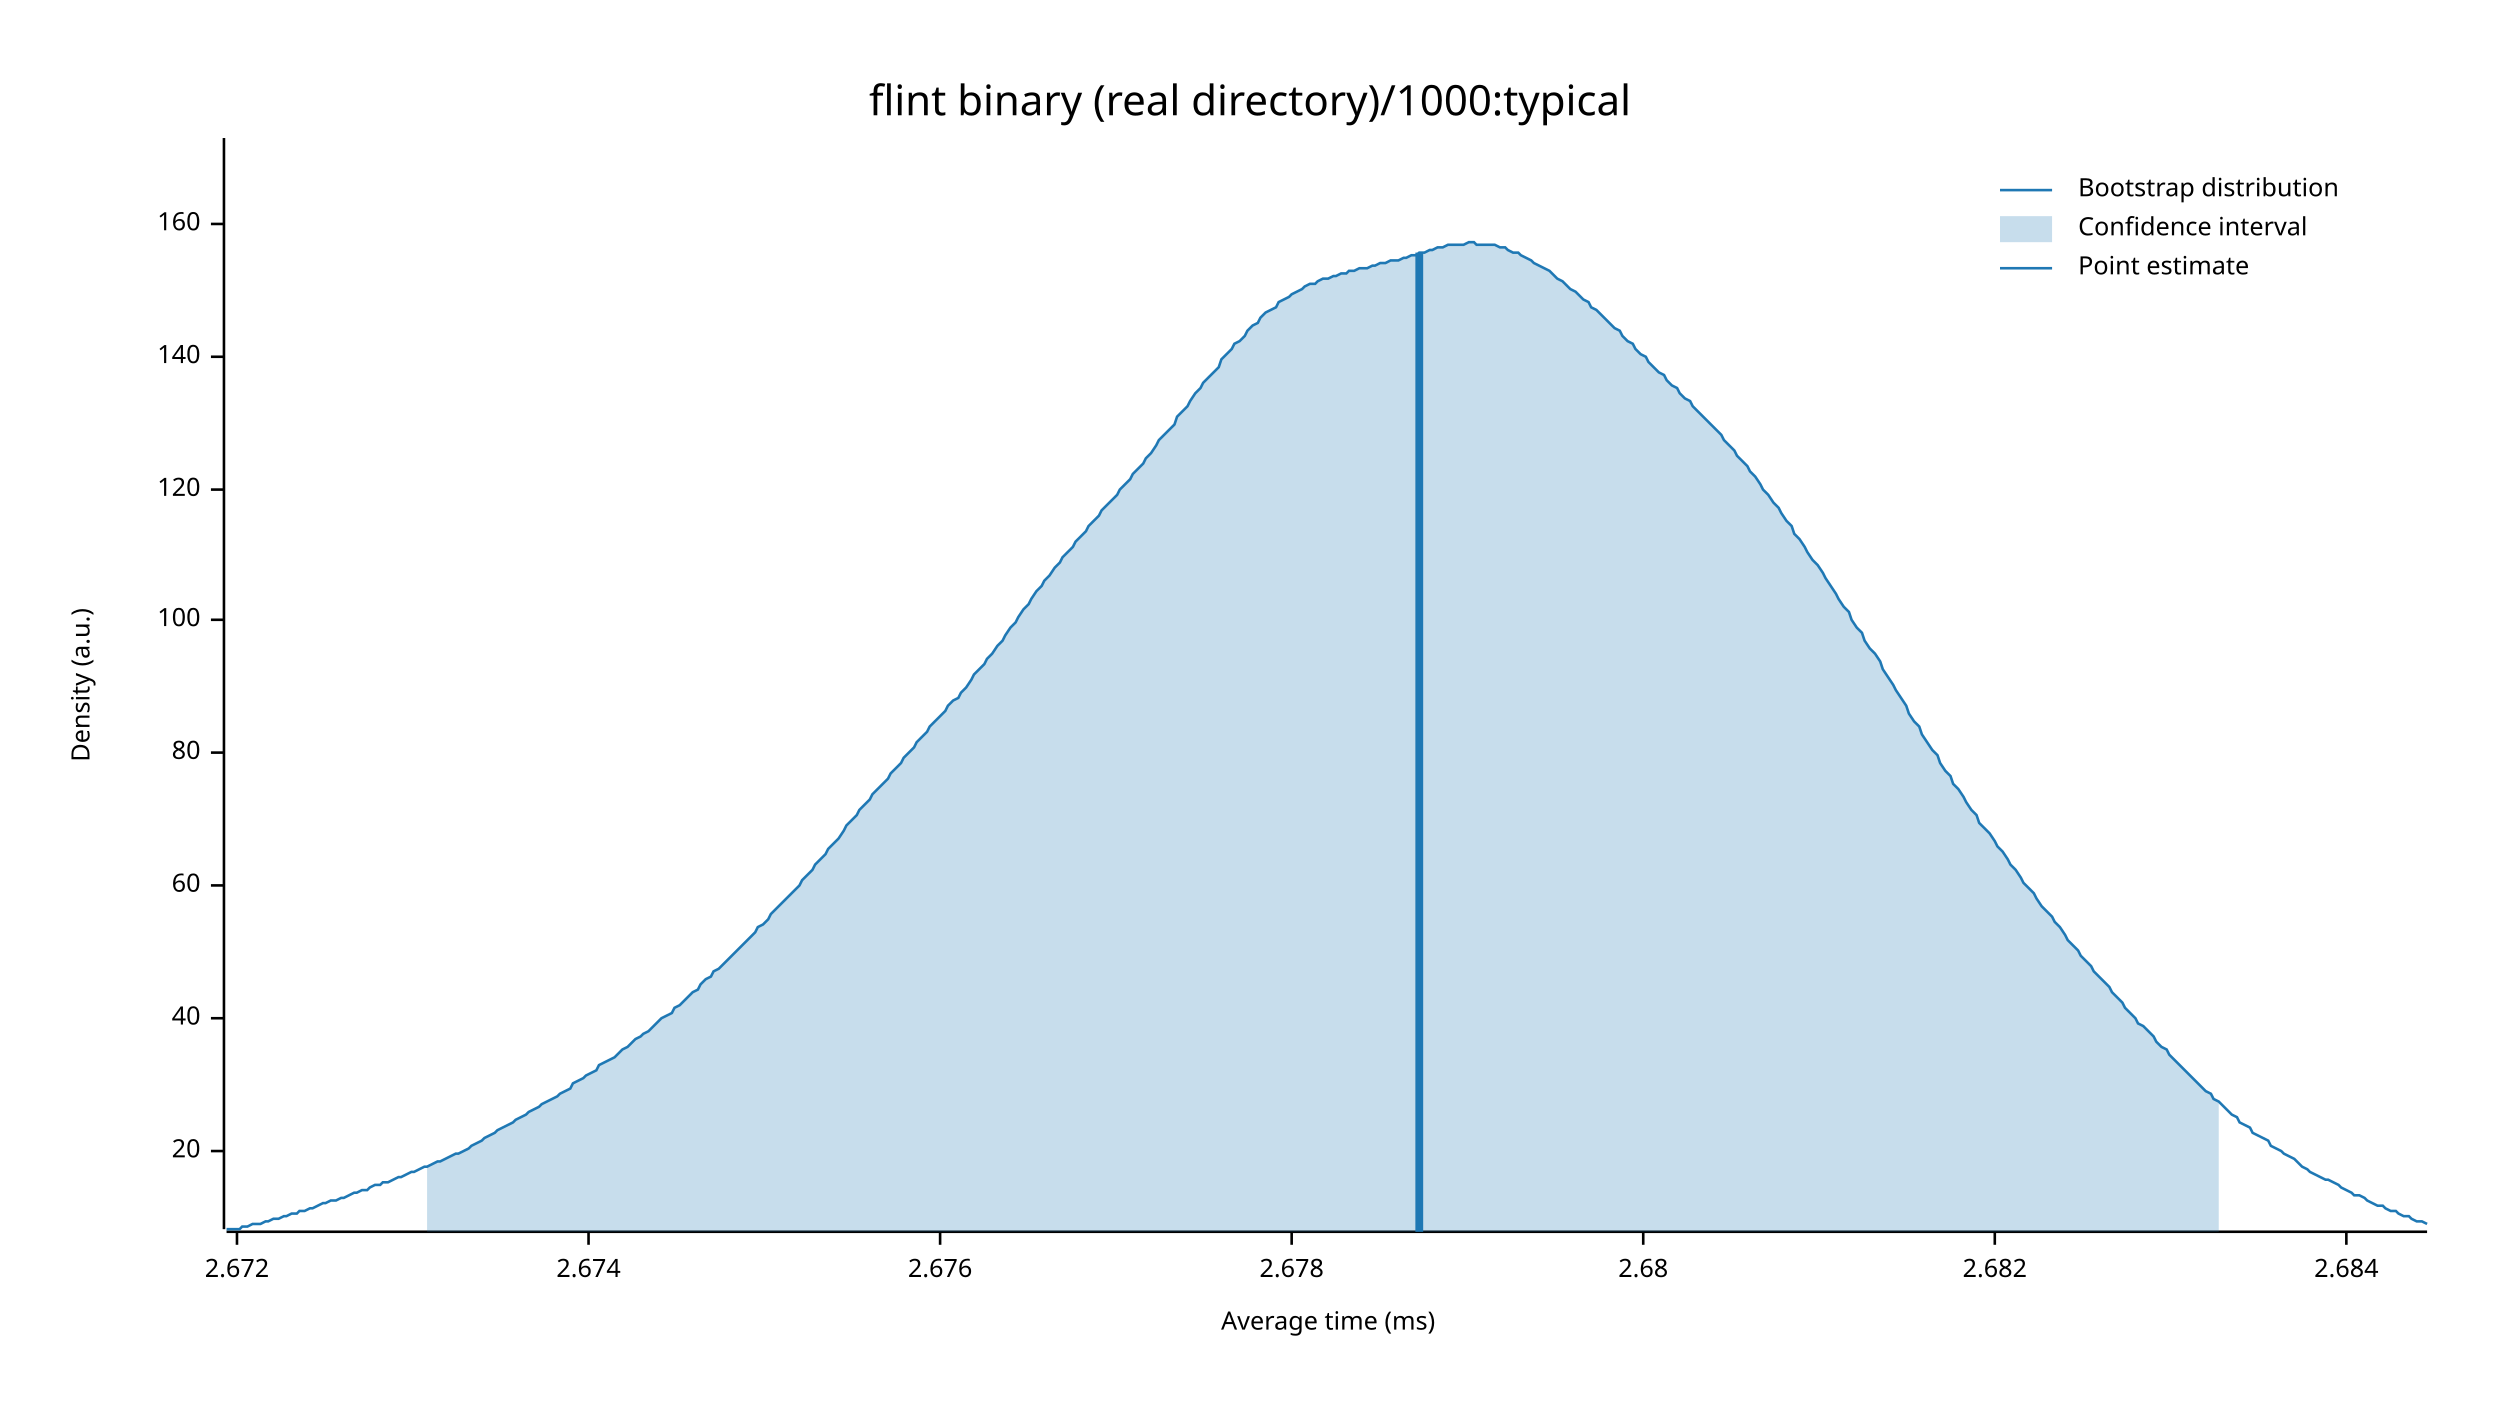
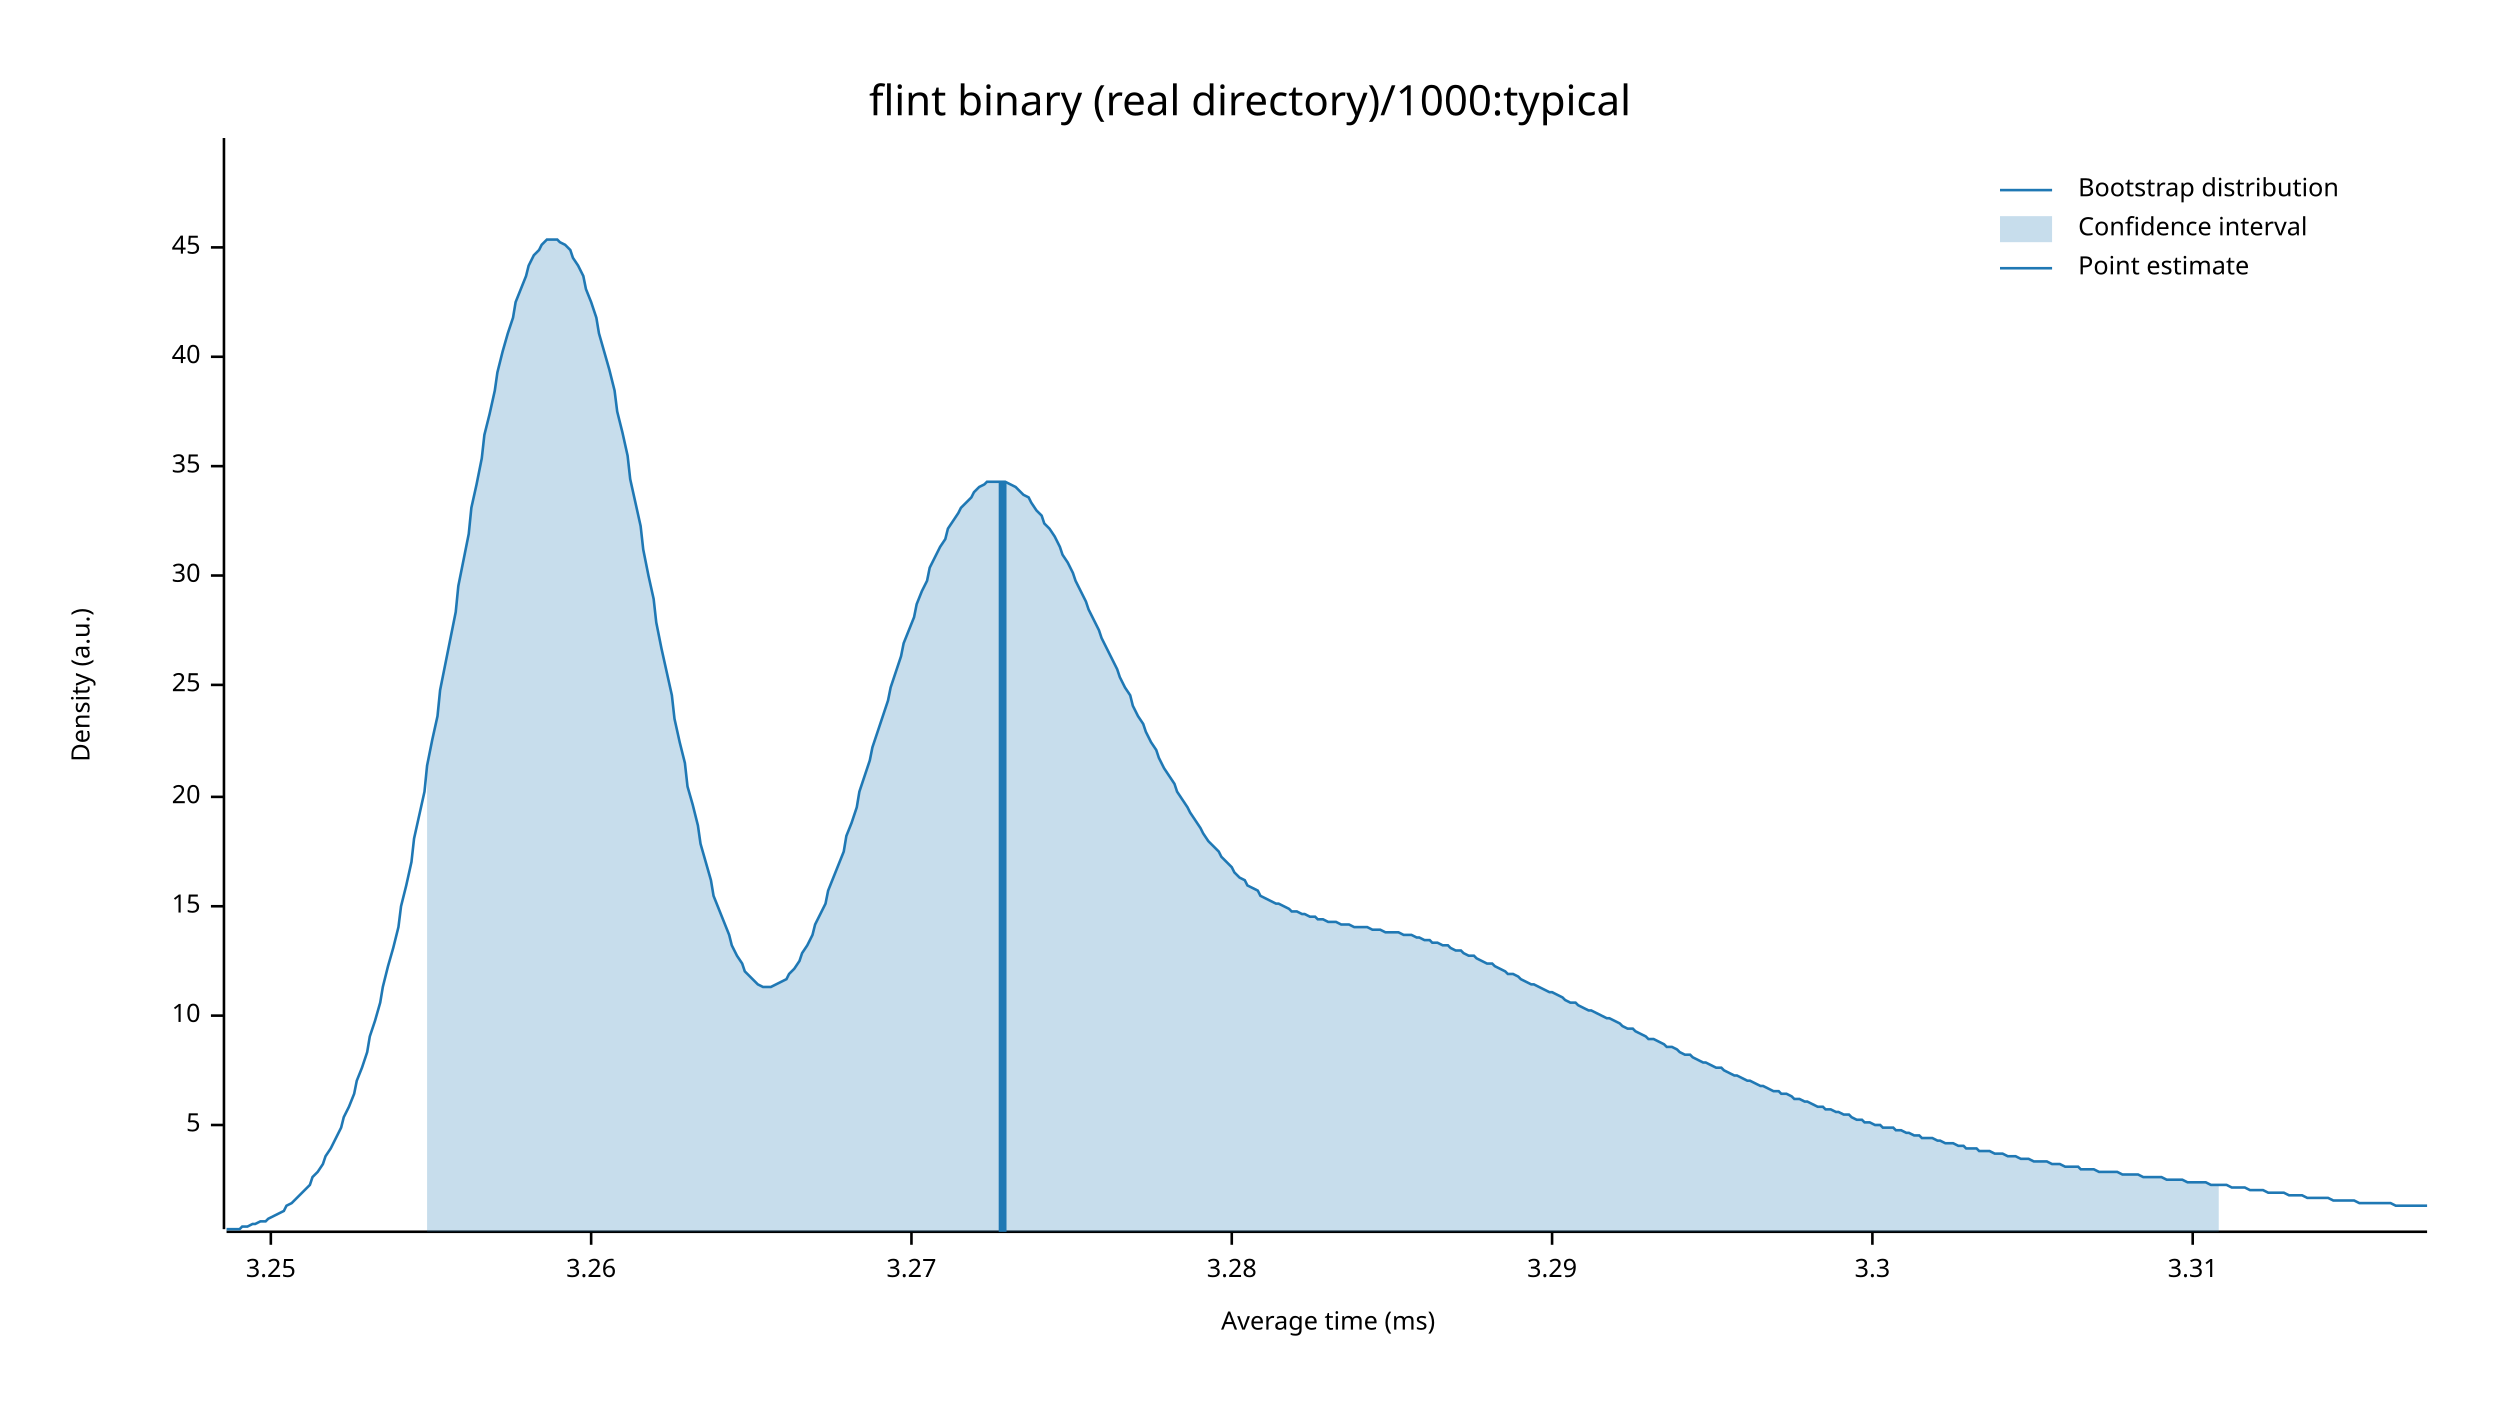
<svg xmlns="http://www.w3.org/2000/svg" width="960" height="540" viewBox="0 0 960 540">
  <text x="480" y="32" dy="0.76em" text-anchor="middle" font-family="sans-serif" font-size="16.129" opacity="1" fill="#000000">
flint binary (real directory)/1000:typical
</text>
  <text x="27" y="263" dy="0.76em" text-anchor="middle" font-family="sans-serif" font-size="9.677" opacity="1" fill="#000000" transform="rotate(270, 27, 263)">
Density (a.u.)
</text>
  <text x="510" y="513" dy="-0.5ex" text-anchor="middle" font-family="sans-serif" font-size="9.677" opacity="1" fill="#000000">
Average time (ms)
</text>
  <polyline fill="none" opacity="1" stroke="#000000" stroke-width="1" points="86,53 86,472 " />
-   <text x="77" y="442" dy="0.5ex" text-anchor="end" font-family="sans-serif" font-size="9.677" opacity="1" fill="#000000">
+   <text x="77" y="432" dy="0.5ex" text-anchor="end" font-family="sans-serif" font-size="9.677" opacity="1" fill="#000000">
+ 5
+ </text>
+   <polyline fill="none" opacity="1" stroke="#000000" stroke-width="1" points="81,432 86,432 " />
+   <text x="77" y="390" dy="0.5ex" text-anchor="end" font-family="sans-serif" font-size="9.677" opacity="1" fill="#000000">
+ 10
+ </text>
+   <polyline fill="none" opacity="1" stroke="#000000" stroke-width="1" points="81,390 86,390 " />
+   <text x="77" y="348" dy="0.5ex" text-anchor="end" font-family="sans-serif" font-size="9.677" opacity="1" fill="#000000">
+ 15
+ </text>
+   <polyline fill="none" opacity="1" stroke="#000000" stroke-width="1" points="81,348 86,348 " />
+   <text x="77" y="306" dy="0.5ex" text-anchor="end" font-family="sans-serif" font-size="9.677" opacity="1" fill="#000000">
20
</text>
-   <polyline fill="none" opacity="1" stroke="#000000" stroke-width="1" points="81,442 86,442 " />
-   <text x="77" y="391" dy="0.5ex" text-anchor="end" font-family="sans-serif" font-size="9.677" opacity="1" fill="#000000">
+   <polyline fill="none" opacity="1" stroke="#000000" stroke-width="1" points="81,306 86,306 " />
+   <text x="77" y="263" dy="0.5ex" text-anchor="end" font-family="sans-serif" font-size="9.677" opacity="1" fill="#000000">
+ 25
+ </text>
+   <polyline fill="none" opacity="1" stroke="#000000" stroke-width="1" points="81,263 86,263 " />
+   <text x="77" y="221" dy="0.5ex" text-anchor="end" font-family="sans-serif" font-size="9.677" opacity="1" fill="#000000">
+ 30
+ </text>
+   <polyline fill="none" opacity="1" stroke="#000000" stroke-width="1" points="81,221 86,221 " />
+   <text x="77" y="179" dy="0.5ex" text-anchor="end" font-family="sans-serif" font-size="9.677" opacity="1" fill="#000000">
+ 35
+ </text>
+   <polyline fill="none" opacity="1" stroke="#000000" stroke-width="1" points="81,179 86,179 " />
+   <text x="77" y="137" dy="0.5ex" text-anchor="end" font-family="sans-serif" font-size="9.677" opacity="1" fill="#000000">
40
</text>
-   <polyline fill="none" opacity="1" stroke="#000000" stroke-width="1" points="81,391 86,391 " />
-   <text x="77" y="340" dy="0.5ex" text-anchor="end" font-family="sans-serif" font-size="9.677" opacity="1" fill="#000000">
- 60
+   <polyline fill="none" opacity="1" stroke="#000000" stroke-width="1" points="81,137 86,137 " />
+   <text x="77" y="95" dy="0.5ex" text-anchor="end" font-family="sans-serif" font-size="9.677" opacity="1" fill="#000000">
+ 45
</text>
-   <polyline fill="none" opacity="1" stroke="#000000" stroke-width="1" points="81,340 86,340 " />
-   <text x="77" y="289" dy="0.5ex" text-anchor="end" font-family="sans-serif" font-size="9.677" opacity="1" fill="#000000">
- 80
+   <polyline fill="none" opacity="1" stroke="#000000" stroke-width="1" points="81,95 86,95 " />
+   <polyline fill="none" opacity="1" stroke="#000000" stroke-width="1" points="87,473 932,473 " />
+   <text x="104" y="483" dy="0.76em" text-anchor="middle" font-family="sans-serif" font-size="9.677" opacity="1" fill="#000000">
+ 3.25
</text>
-   <polyline fill="none" opacity="1" stroke="#000000" stroke-width="1" points="81,289 86,289 " />
-   <text x="77" y="238" dy="0.5ex" text-anchor="end" font-family="sans-serif" font-size="9.677" opacity="1" fill="#000000">
- 100
+   <polyline fill="none" opacity="1" stroke="#000000" stroke-width="1" points="104,473 104,478 " />
+   <text x="227" y="483" dy="0.76em" text-anchor="middle" font-family="sans-serif" font-size="9.677" opacity="1" fill="#000000">
+ 3.26
</text>
-   <polyline fill="none" opacity="1" stroke="#000000" stroke-width="1" points="81,238 86,238 " />
-   <text x="77" y="188" dy="0.5ex" text-anchor="end" font-family="sans-serif" font-size="9.677" opacity="1" fill="#000000">
- 120
+   <polyline fill="none" opacity="1" stroke="#000000" stroke-width="1" points="227,473 227,478 " />
+   <text x="350" y="483" dy="0.76em" text-anchor="middle" font-family="sans-serif" font-size="9.677" opacity="1" fill="#000000">
+ 3.27
</text>
-   <polyline fill="none" opacity="1" stroke="#000000" stroke-width="1" points="81,188 86,188 " />
-   <text x="77" y="137" dy="0.5ex" text-anchor="end" font-family="sans-serif" font-size="9.677" opacity="1" fill="#000000">
- 140
+   <polyline fill="none" opacity="1" stroke="#000000" stroke-width="1" points="350,473 350,478 " />
+   <text x="473" y="483" dy="0.76em" text-anchor="middle" font-family="sans-serif" font-size="9.677" opacity="1" fill="#000000">
+ 3.28
</text>
-   <polyline fill="none" opacity="1" stroke="#000000" stroke-width="1" points="81,137 86,137 " />
-   <text x="77" y="86" dy="0.5ex" text-anchor="end" font-family="sans-serif" font-size="9.677" opacity="1" fill="#000000">
- 160
+   <polyline fill="none" opacity="1" stroke="#000000" stroke-width="1" points="473,473 473,478 " />
+   <text x="596" y="483" dy="0.76em" text-anchor="middle" font-family="sans-serif" font-size="9.677" opacity="1" fill="#000000">
+ 3.29
</text>
-   <polyline fill="none" opacity="1" stroke="#000000" stroke-width="1" points="81,86 86,86 " />
-   <polyline fill="none" opacity="1" stroke="#000000" stroke-width="1" points="87,473 932,473 " />
-   <text x="91" y="483" dy="0.76em" text-anchor="middle" font-family="sans-serif" font-size="9.677" opacity="1" fill="#000000">
- 2.672
+   <polyline fill="none" opacity="1" stroke="#000000" stroke-width="1" points="596,473 596,478 " />
+   <text x="719" y="483" dy="0.76em" text-anchor="middle" font-family="sans-serif" font-size="9.677" opacity="1" fill="#000000">
+ 3.3
</text>
-   <polyline fill="none" opacity="1" stroke="#000000" stroke-width="1" points="91,473 91,478 " />
-   <text x="226" y="483" dy="0.76em" text-anchor="middle" font-family="sans-serif" font-size="9.677" opacity="1" fill="#000000">
- 2.674
+   <polyline fill="none" opacity="1" stroke="#000000" stroke-width="1" points="719,473 719,478 " />
+   <text x="842" y="483" dy="0.76em" text-anchor="middle" font-family="sans-serif" font-size="9.677" opacity="1" fill="#000000">
+ 3.31
</text>
-   <polyline fill="none" opacity="1" stroke="#000000" stroke-width="1" points="226,473 226,478 " />
-   <text x="361" y="483" dy="0.76em" text-anchor="middle" font-family="sans-serif" font-size="9.677" opacity="1" fill="#000000">
- 2.676
- </text>
-   <polyline fill="none" opacity="1" stroke="#000000" stroke-width="1" points="361,473 361,478 " />
-   <text x="496" y="483" dy="0.76em" text-anchor="middle" font-family="sans-serif" font-size="9.677" opacity="1" fill="#000000">
- 2.678
- </text>
-   <polyline fill="none" opacity="1" stroke="#000000" stroke-width="1" points="496,473 496,478 " />
-   <text x="631" y="483" dy="0.76em" text-anchor="middle" font-family="sans-serif" font-size="9.677" opacity="1" fill="#000000">
- 2.68
- </text>
-   <polyline fill="none" opacity="1" stroke="#000000" stroke-width="1" points="631,473 631,478 " />
-   <text x="766" y="483" dy="0.76em" text-anchor="middle" font-family="sans-serif" font-size="9.677" opacity="1" fill="#000000">
- 2.682
- </text>
-   <polyline fill="none" opacity="1" stroke="#000000" stroke-width="1" points="766,473 766,478 " />
-   <text x="901" y="483" dy="0.76em" text-anchor="middle" font-family="sans-serif" font-size="9.677" opacity="1" fill="#000000">
- 2.684
- </text>
-   <polyline fill="none" opacity="1" stroke="#000000" stroke-width="1" points="901,473 901,478 " />
-   <polyline fill="none" opacity="1" stroke="#1F78B4" stroke-width="1" points="87,472 88,472 90,472 92,472 93,471 95,471 97,470 98,470 100,470 102,469 103,469 105,468 107,468 109,467 110,467 112,466 114,466 115,465 117,465 119,464 120,464 122,463 124,462 125,462 127,461 129,461 131,460 132,460 134,459 136,458 137,458 139,457 141,457 142,456 144,455 146,455 147,454 149,454 151,453 153,452 154,452 156,451 158,450 159,450 161,449 163,448 164,448 166,447 168,446 169,446 171,445 173,444 175,443 176,443 178,442 180,441 181,440 183,439 185,438 186,437 188,436 190,435 191,434 193,433 195,432 197,431 198,430 200,429 202,428 203,427 205,426 207,425 208,424 210,423 212,422 214,421 215,420 217,419 219,418 220,416 222,415 224,414 225,413 227,412 229,411 230,409 232,408 234,407 236,406 237,405 239,403 241,402 242,401 244,399 246,398 247,397 249,396 251,394 252,393 254,391 256,390 258,389 259,387 261,386 263,384 264,383 266,381 268,380 269,378 271,376 273,375 274,373 276,372 278,370 280,368 281,367 283,365 285,363 286,362 288,360 290,358 291,356 293,355 295,353 296,351 298,349 300,347 302,345 303,344 305,342 307,340 308,338 310,336 312,334 313,332 315,330 317,328 318,326 320,324 322,322 324,319 325,317 327,315 329,313 330,311 332,309 334,307 335,305 337,303 339,301 341,299 342,297 344,295 346,293 347,291 349,289 351,287 352,285 354,283 356,281 357,279 359,277 361,275 363,273 364,271 366,269 368,268 369,266 371,264 373,261 374,259 376,257 378,255 379,253 381,251 383,248 385,246 386,244 388,241 390,239 391,237 393,234 395,232 396,230 398,227 400,225 401,223 403,221 405,218 407,216 408,214 410,212 412,210 413,208 415,206 417,204 418,202 420,200 422,198 423,196 425,194 427,192 429,190 430,188 432,186 434,184 435,182 437,180 439,178 440,176 442,174 444,171 445,169 447,167 449,165 451,163 452,160 454,158 456,156 457,154 459,151 461,149 462,147 464,145 466,143 468,141 469,138 471,136 473,134 474,132 476,131 478,129 479,127 481,125 483,124 484,122 486,120 488,119 490,118 491,116 493,115 495,114 496,113 498,112 500,111 501,110 503,109 505,109 506,108 508,107 510,107 512,106 513,106 515,105 517,105 518,104 520,104 522,103 523,103 525,103 527,102 528,102 530,101 532,101 534,100 535,100 537,100 539,99 540,99 542,98 544,98 545,97 547,97 549,96 550,96 552,95 554,95 556,94 557,94 559,94 561,94 562,94 564,93 566,93 567,94 569,94 571,94 573,94 574,94 576,95 578,95 579,96 581,97 583,97 584,98 586,99 588,100 589,101 591,102 593,103 595,104 596,105 598,107 600,108 601,109 603,111 605,112 606,113 608,115 610,116 611,118 613,119 615,121 617,123 618,124 620,126 622,127 623,129 625,131 627,132 628,134 630,136 632,137 633,139 635,141 637,143 639,144 640,146 642,148 644,149 645,151 647,153 649,154 650,156 652,158 654,160 655,161 657,163 659,165 661,167 662,169 664,171 666,173 667,175 669,177 671,179 672,181 674,183 676,186 677,188 679,190 681,193 683,195 684,197 686,200 688,202 689,205 691,207 693,210 694,212 696,215 698,217 700,220 701,222 703,225 705,228 706,230 708,233 710,235 711,238 713,241 715,243 716,246 718,249 720,251 722,254 723,257 725,260 727,263 728,265 730,268 732,271 733,274 735,277 737,279 738,282 740,285 742,288 744,290 745,293 747,296 749,298 750,301 752,303 754,306 755,308 757,311 759,313 760,316 762,318 764,320 766,323 767,325 769,327 771,330 772,332 774,334 776,337 777,339 779,341 781,343 782,345 784,348 786,350 788,352 789,354 791,356 793,359 794,361 796,363 798,365 799,367 801,369 803,371 804,373 806,375 808,377 810,379 811,381 813,383 815,385 816,387 818,389 820,391 821,393 823,394 825,396 827,398 828,400 830,402 832,403 833,405 835,407 837,409 838,410 840,412 842,414 843,415 845,417 847,419 849,420 850,422 852,423 854,425 855,426 857,428 859,429 860,431 862,432 864,433 865,435 867,436 869,437 871,438 872,440 874,441 876,442 877,443 879,444 881,445 882,446 884,448 886,449 887,450 889,451 891,452 893,453 894,453 896,454 898,455 899,456 901,457 903,458 904,459 906,459 908,460 909,461 911,462 913,463 915,463 916,464 918,465 920,465 921,466 923,467 925,467 926,468 928,469 930,469 932,470 " />
-   <polygon opacity="0.25" fill="#1F78B4" points="164,448 166,447 168,446 169,446 171,445 173,444 175,443 176,443 178,442 180,441 181,440 183,439 185,438 186,437 188,436 190,435 191,434 193,433 195,432 197,431 198,430 200,429 202,428 203,427 205,426 207,425 208,424 210,423 212,422 214,421 215,420 217,419 219,418 220,416 222,415 224,414 225,413 227,412 229,411 230,409 232,408 234,407 236,406 237,405 239,403 241,402 242,401 244,399 246,398 247,397 249,396 251,394 252,393 254,391 256,390 258,389 259,387 261,386 263,384 264,383 266,381 268,380 269,378 271,376 273,375 274,373 276,372 278,370 280,368 281,367 283,365 285,363 286,362 288,360 290,358 291,356 293,355 295,353 296,351 298,349 300,347 302,345 303,344 305,342 307,340 308,338 310,336 312,334 313,332 315,330 317,328 318,326 320,324 322,322 324,319 325,317 327,315 329,313 330,311 332,309 334,307 335,305 337,303 339,301 341,299 342,297 344,295 346,293 347,291 349,289 351,287 352,285 354,283 356,281 357,279 359,277 361,275 363,273 364,271 366,269 368,268 369,266 371,264 373,261 374,259 376,257 378,255 379,253 381,251 383,248 385,246 386,244 388,241 390,239 391,237 393,234 395,232 396,230 398,227 400,225 401,223 403,221 405,218 407,216 408,214 410,212 412,210 413,208 415,206 417,204 418,202 420,200 422,198 423,196 425,194 427,192 429,190 430,188 432,186 434,184 435,182 437,180 439,178 440,176 442,174 444,171 445,169 447,167 449,165 451,163 452,160 454,158 456,156 457,154 459,151 461,149 462,147 464,145 466,143 468,141 469,138 471,136 473,134 474,132 476,131 478,129 479,127 481,125 483,124 484,122 486,120 488,119 490,118 491,116 493,115 495,114 496,113 498,112 500,111 501,110 503,109 505,109 506,108 508,107 510,107 512,106 513,106 515,105 517,105 518,104 520,104 522,103 523,103 525,103 527,102 528,102 530,101 532,101 534,100 535,100 537,100 539,99 540,99 542,98 544,98 545,97 547,97 549,96 550,96 552,95 554,95 556,94 557,94 559,94 561,94 562,94 564,93 566,93 567,94 569,94 571,94 573,94 574,94 576,95 578,95 579,96 581,97 583,97 584,98 586,99 588,100 589,101 591,102 593,103 595,104 596,105 598,107 600,108 601,109 603,111 605,112 606,113 608,115 610,116 611,118 613,119 615,121 617,123 618,124 620,126 622,127 623,129 625,131 627,132 628,134 630,136 632,137 633,139 635,141 637,143 639,144 640,146 642,148 644,149 645,151 647,153 649,154 650,156 652,158 654,160 655,161 657,163 659,165 661,167 662,169 664,171 666,173 667,175 669,177 671,179 672,181 674,183 676,186 677,188 679,190 681,193 683,195 684,197 686,200 688,202 689,205 691,207 693,210 694,212 696,215 698,217 700,220 701,222 703,225 705,228 706,230 708,233 710,235 711,238 713,241 715,243 716,246 718,249 720,251 722,254 723,257 725,260 727,263 728,265 730,268 732,271 733,274 735,277 737,279 738,282 740,285 742,288 744,290 745,293 747,296 749,298 750,301 752,303 754,306 755,308 757,311 759,313 760,316 762,318 764,320 766,323 767,325 769,327 771,330 772,332 774,334 776,337 777,339 779,341 781,343 782,345 784,348 786,350 788,352 789,354 791,356 793,359 794,361 796,363 798,365 799,367 801,369 803,371 804,373 806,375 808,377 810,379 811,381 813,383 815,385 816,387 818,389 820,391 821,393 823,394 825,396 827,398 828,400 830,402 832,403 833,405 835,407 837,409 838,410 840,412 842,414 843,415 845,417 847,419 849,420 850,422 852,423 852,473 164,473 " />
-   <polyline fill="none" opacity="1" stroke="#1F78B4" stroke-width="3" points="545,473 545,97 " />
+   <polyline fill="none" opacity="1" stroke="#000000" stroke-width="1" points="842,473 842,478 " />
+   <polyline fill="none" opacity="1" stroke="#1F78B4" stroke-width="1" points="87,472 88,472 90,472 92,472 93,471 95,471 97,470 98,470 100,469 102,469 103,468 105,467 107,466 109,465 110,463 112,462 114,460 115,459 117,457 119,455 120,452 122,450 124,447 125,444 127,441 129,437 131,433 132,429 134,425 136,420 137,415 139,410 141,404 142,398 144,392 146,385 147,379 149,371 151,364 153,356 154,348 156,340 158,331 159,322 161,313 163,304 164,294 166,284 168,275 169,265 171,255 173,245 175,235 176,225 178,215 180,205 181,195 183,186 185,176 186,167 188,159 190,150 191,143 193,135 195,128 197,122 198,116 200,111 202,106 203,102 205,98 207,96 208,94 210,92 212,92 214,92 215,93 217,94 219,96 220,99 222,102 224,106 225,111 227,116 229,122 230,128 232,135 234,142 236,150 237,158 239,166 241,175 242,184 244,193 246,202 247,211 249,221 251,230 252,239 254,249 256,258 258,267 259,276 261,285 263,293 264,302 266,309 268,317 269,324 271,331 273,338 274,344 276,349 278,354 280,359 281,363 283,367 285,370 286,373 288,375 290,377 291,378 293,379 295,379 296,379 298,378 300,377 302,376 303,374 305,372 307,369 308,366 310,363 312,359 313,355 315,351 317,347 318,342 320,337 322,332 324,327 325,321 327,316 329,310 330,304 332,298 334,292 335,287 337,281 339,275 341,269 342,264 344,258 346,252 347,247 349,242 351,237 352,232 354,227 356,223 357,218 359,214 361,210 363,207 364,203 366,200 368,197 369,195 371,193 373,191 374,189 376,187 378,186 379,185 381,185 383,185 385,185 386,185 388,186 390,187 391,188 393,190 395,191 396,193 398,196 400,198 401,201 403,203 405,206 407,210 408,213 410,216 412,220 413,223 415,227 417,231 418,234 420,238 422,242 423,245 425,249 427,253 429,257 430,260 432,264 434,267 435,271 437,275 439,278 440,281 442,285 444,288 445,291 447,295 449,298 451,301 452,304 454,307 456,310 457,312 459,315 461,318 462,320 464,323 466,325 468,327 469,329 471,331 473,333 474,335 476,337 478,338 479,340 481,341 483,342 484,344 486,345 488,346 490,347 491,347 493,348 495,349 496,350 498,350 500,351 501,351 503,352 505,352 506,353 508,353 510,354 512,354 513,354 515,355 517,355 518,355 520,356 522,356 523,356 525,356 527,357 528,357 530,357 532,358 534,358 535,358 537,358 539,359 540,359 542,359 544,360 545,360 547,361 549,361 550,362 552,362 554,363 556,363 557,364 559,365 561,365 562,366 564,367 566,367 567,368 569,369 571,370 573,370 574,371 576,372 578,373 579,374 581,374 583,375 584,376 586,377 588,378 589,378 591,379 593,380 595,381 596,381 598,382 600,383 601,384 603,385 605,385 606,386 608,387 610,388 611,388 613,389 615,390 617,391 618,391 620,392 622,393 623,394 625,395 627,395 628,396 630,397 632,398 633,399 635,399 637,400 639,401 640,402 642,402 644,403 645,404 647,405 649,405 650,406 652,407 654,408 655,408 657,409 659,410 661,410 662,411 664,412 666,413 667,413 669,414 671,415 672,415 674,416 676,417 677,417 679,418 681,419 683,419 684,420 686,420 688,421 689,422 691,422 693,423 694,423 696,424 698,425 700,425 701,426 703,426 705,427 706,427 708,428 710,428 711,429 713,430 715,430 716,431 718,431 720,432 722,432 723,433 725,433 727,433 728,434 730,434 732,435 733,435 735,436 737,436 738,437 740,437 742,437 744,438 745,438 747,439 749,439 750,439 752,440 754,440 755,441 757,441 759,441 760,442 762,442 764,442 766,443 767,443 769,443 771,444 772,444 774,444 776,445 777,445 779,445 781,446 782,446 784,446 786,446 788,447 789,447 791,447 793,448 794,448 796,448 798,448 799,449 801,449 803,449 804,449 806,450 808,450 810,450 811,450 813,450 815,451 816,451 818,451 820,451 821,451 823,452 825,452 827,452 828,452 830,452 832,453 833,453 835,453 837,453 838,453 840,454 842,454 843,454 845,454 847,454 849,455 850,455 852,455 854,455 855,455 857,456 859,456 860,456 862,456 864,457 865,457 867,457 869,457 871,458 872,458 874,458 876,458 877,458 879,459 881,459 882,459 884,459 886,460 887,460 889,460 891,460 893,460 894,460 896,461 898,461 899,461 901,461 903,461 904,461 906,462 908,462 909,462 911,462 913,462 915,462 916,462 918,462 920,463 921,463 923,463 925,463 926,463 928,463 930,463 932,463 " />
+   <polygon opacity="0.25" fill="#1F78B4" points="164,294 166,284 168,275 169,265 171,255 173,245 175,235 176,225 178,215 180,205 181,195 183,186 185,176 186,167 188,159 190,150 191,143 193,135 195,128 197,122 198,116 200,111 202,106 203,102 205,98 207,96 208,94 210,92 212,92 214,92 215,93 217,94 219,96 220,99 222,102 224,106 225,111 227,116 229,122 230,128 232,135 234,142 236,150 237,158 239,166 241,175 242,184 244,193 246,202 247,211 249,221 251,230 252,239 254,249 256,258 258,267 259,276 261,285 263,293 264,302 266,309 268,317 269,324 271,331 273,338 274,344 276,349 278,354 280,359 281,363 283,367 285,370 286,373 288,375 290,377 291,378 293,379 295,379 296,379 298,378 300,377 302,376 303,374 305,372 307,369 308,366 310,363 312,359 313,355 315,351 317,347 318,342 320,337 322,332 324,327 325,321 327,316 329,310 330,304 332,298 334,292 335,287 337,281 339,275 341,269 342,264 344,258 346,252 347,247 349,242 351,237 352,232 354,227 356,223 357,218 359,214 361,210 363,207 364,203 366,200 368,197 369,195 371,193 373,191 374,189 376,187 378,186 379,185 381,185 383,185 385,185 386,185 388,186 390,187 391,188 393,190 395,191 396,193 398,196 400,198 401,201 403,203 405,206 407,210 408,213 410,216 412,220 413,223 415,227 417,231 418,234 420,238 422,242 423,245 425,249 427,253 429,257 430,260 432,264 434,267 435,271 437,275 439,278 440,281 442,285 444,288 445,291 447,295 449,298 451,301 452,304 454,307 456,310 457,312 459,315 461,318 462,320 464,323 466,325 468,327 469,329 471,331 473,333 474,335 476,337 478,338 479,340 481,341 483,342 484,344 486,345 488,346 490,347 491,347 493,348 495,349 496,350 498,350 500,351 501,351 503,352 505,352 506,353 508,353 510,354 512,354 513,354 515,355 517,355 518,355 520,356 522,356 523,356 525,356 527,357 528,357 530,357 532,358 534,358 535,358 537,358 539,359 540,359 542,359 544,360 545,360 547,361 549,361 550,362 552,362 554,363 556,363 557,364 559,365 561,365 562,366 564,367 566,367 567,368 569,369 571,370 573,370 574,371 576,372 578,373 579,374 581,374 583,375 584,376 586,377 588,378 589,378 591,379 593,380 595,381 596,381 598,382 600,383 601,384 603,385 605,385 606,386 608,387 610,388 611,388 613,389 615,390 617,391 618,391 620,392 622,393 623,394 625,395 627,395 628,396 630,397 632,398 633,399 635,399 637,400 639,401 640,402 642,402 644,403 645,404 647,405 649,405 650,406 652,407 654,408 655,408 657,409 659,410 661,410 662,411 664,412 666,413 667,413 669,414 671,415 672,415 674,416 676,417 677,417 679,418 681,419 683,419 684,420 686,420 688,421 689,422 691,422 693,423 694,423 696,424 698,425 700,425 701,426 703,426 705,427 706,427 708,428 710,428 711,429 713,430 715,430 716,431 718,431 720,432 722,432 723,433 725,433 727,433 728,434 730,434 732,435 733,435 735,436 737,436 738,437 740,437 742,437 744,438 745,438 747,439 749,439 750,439 752,440 754,440 755,441 757,441 759,441 760,442 762,442 764,442 766,443 767,443 769,443 771,444 772,444 774,444 776,445 777,445 779,445 781,446 782,446 784,446 786,446 788,447 789,447 791,447 793,448 794,448 796,448 798,448 799,449 801,449 803,449 804,449 806,450 808,450 810,450 811,450 813,450 815,451 816,451 818,451 820,451 821,451 823,452 825,452 827,452 828,452 830,452 832,453 833,453 835,453 837,453 838,453 840,454 842,454 843,454 845,454 847,454 849,455 850,455 852,455 852,473 164,473 " />
+   <polyline fill="none" opacity="1" stroke="#1F78B4" stroke-width="3" points="385,473 385,185 " />
  <text x="798" y="68" dy="0.76em" text-anchor="start" font-family="sans-serif" font-size="9.677" opacity="1" fill="#000000">
Bootstrap distribution
</text>
  <text x="798" y="83" dy="0.76em" text-anchor="start" font-family="sans-serif" font-size="9.677" opacity="1" fill="#000000">
Confidence interval
</text>
  <text x="798" y="98" dy="0.76em" text-anchor="start" font-family="sans-serif" font-size="9.677" opacity="1" fill="#000000">
Point estimate
</text>
  <polyline fill="none" opacity="1" stroke="#1F78B4" stroke-width="1" points="768,73 788,73 " />
  <rect x="768" y="83" width="20" height="10" opacity="0.25" fill="#1F78B4" stroke="none" />
  <polyline fill="none" opacity="1" stroke="#1F78B4" stroke-width="1" points="768,103 788,103 " />
</svg>
